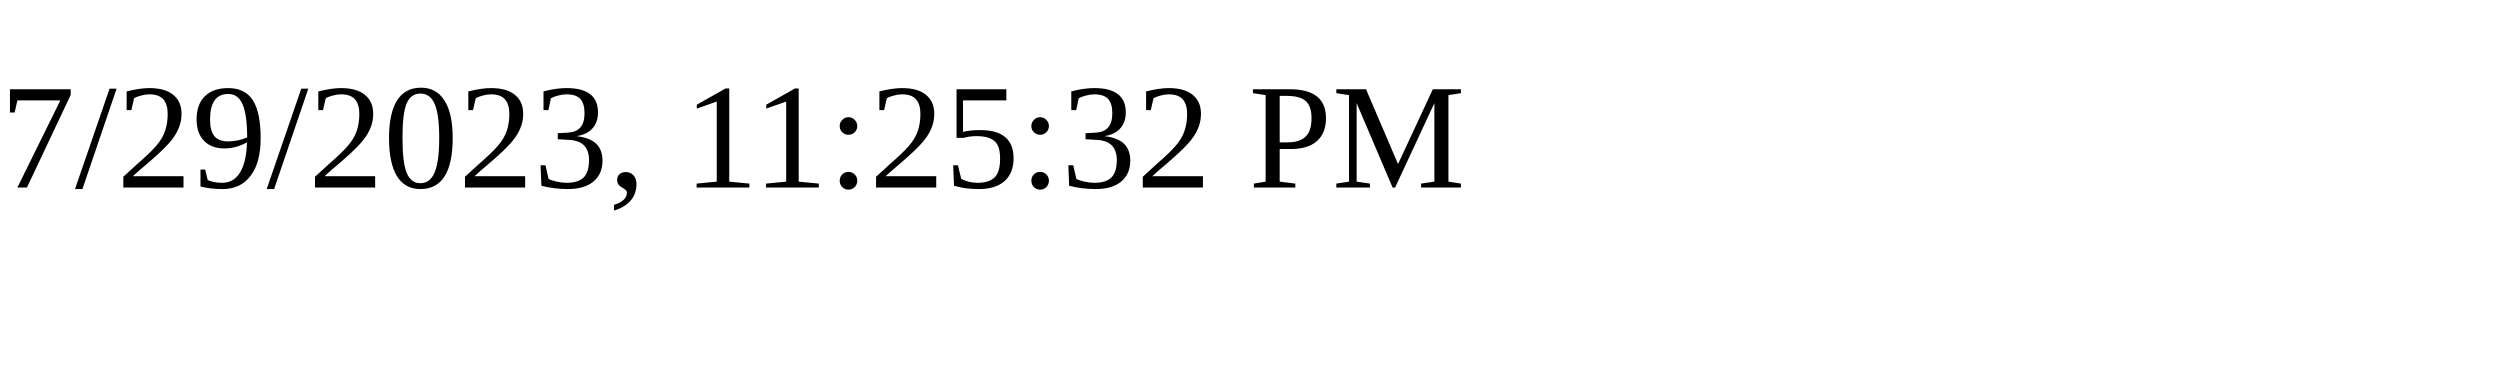
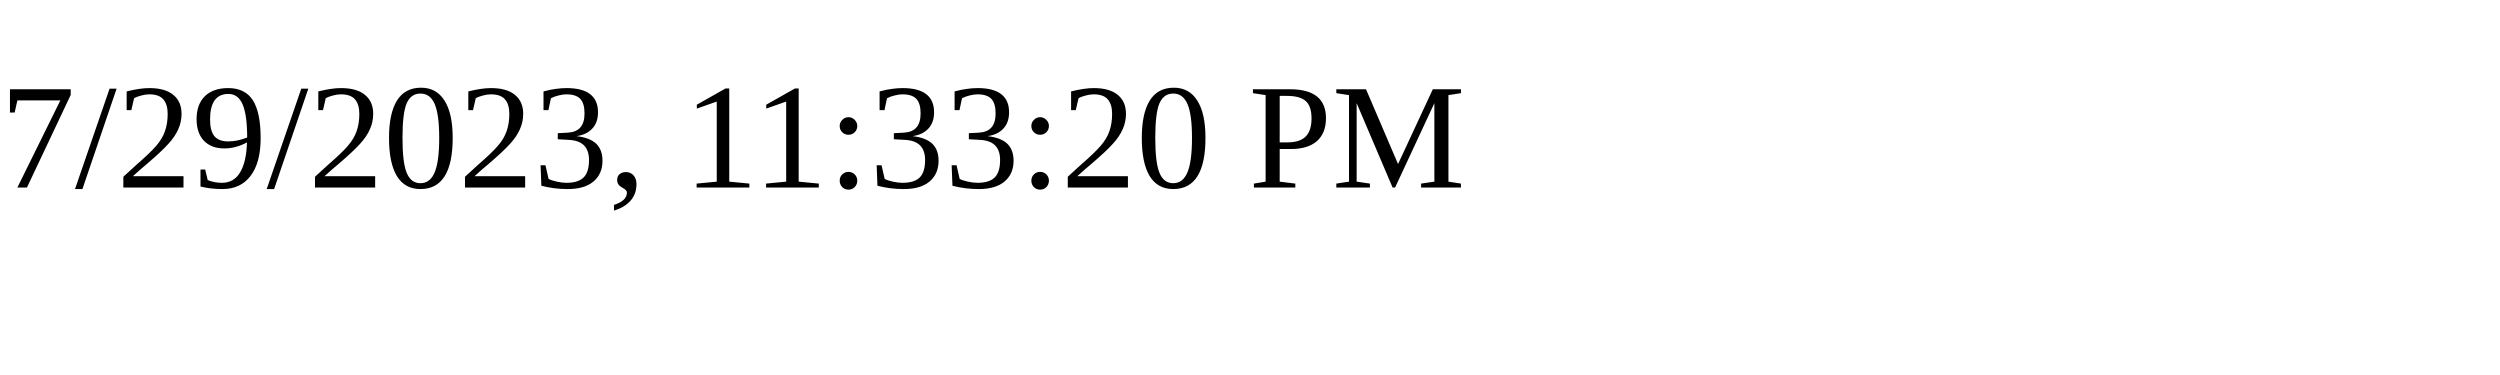
<svg xmlns="http://www.w3.org/2000/svg" height="30" width="200">
-   <text x="0" y="15">7/29/2023, 11:25:32 PM</text>
+   <text x="0" y="15">7/29/2023, 11:33:20 PM</text>
</svg>
